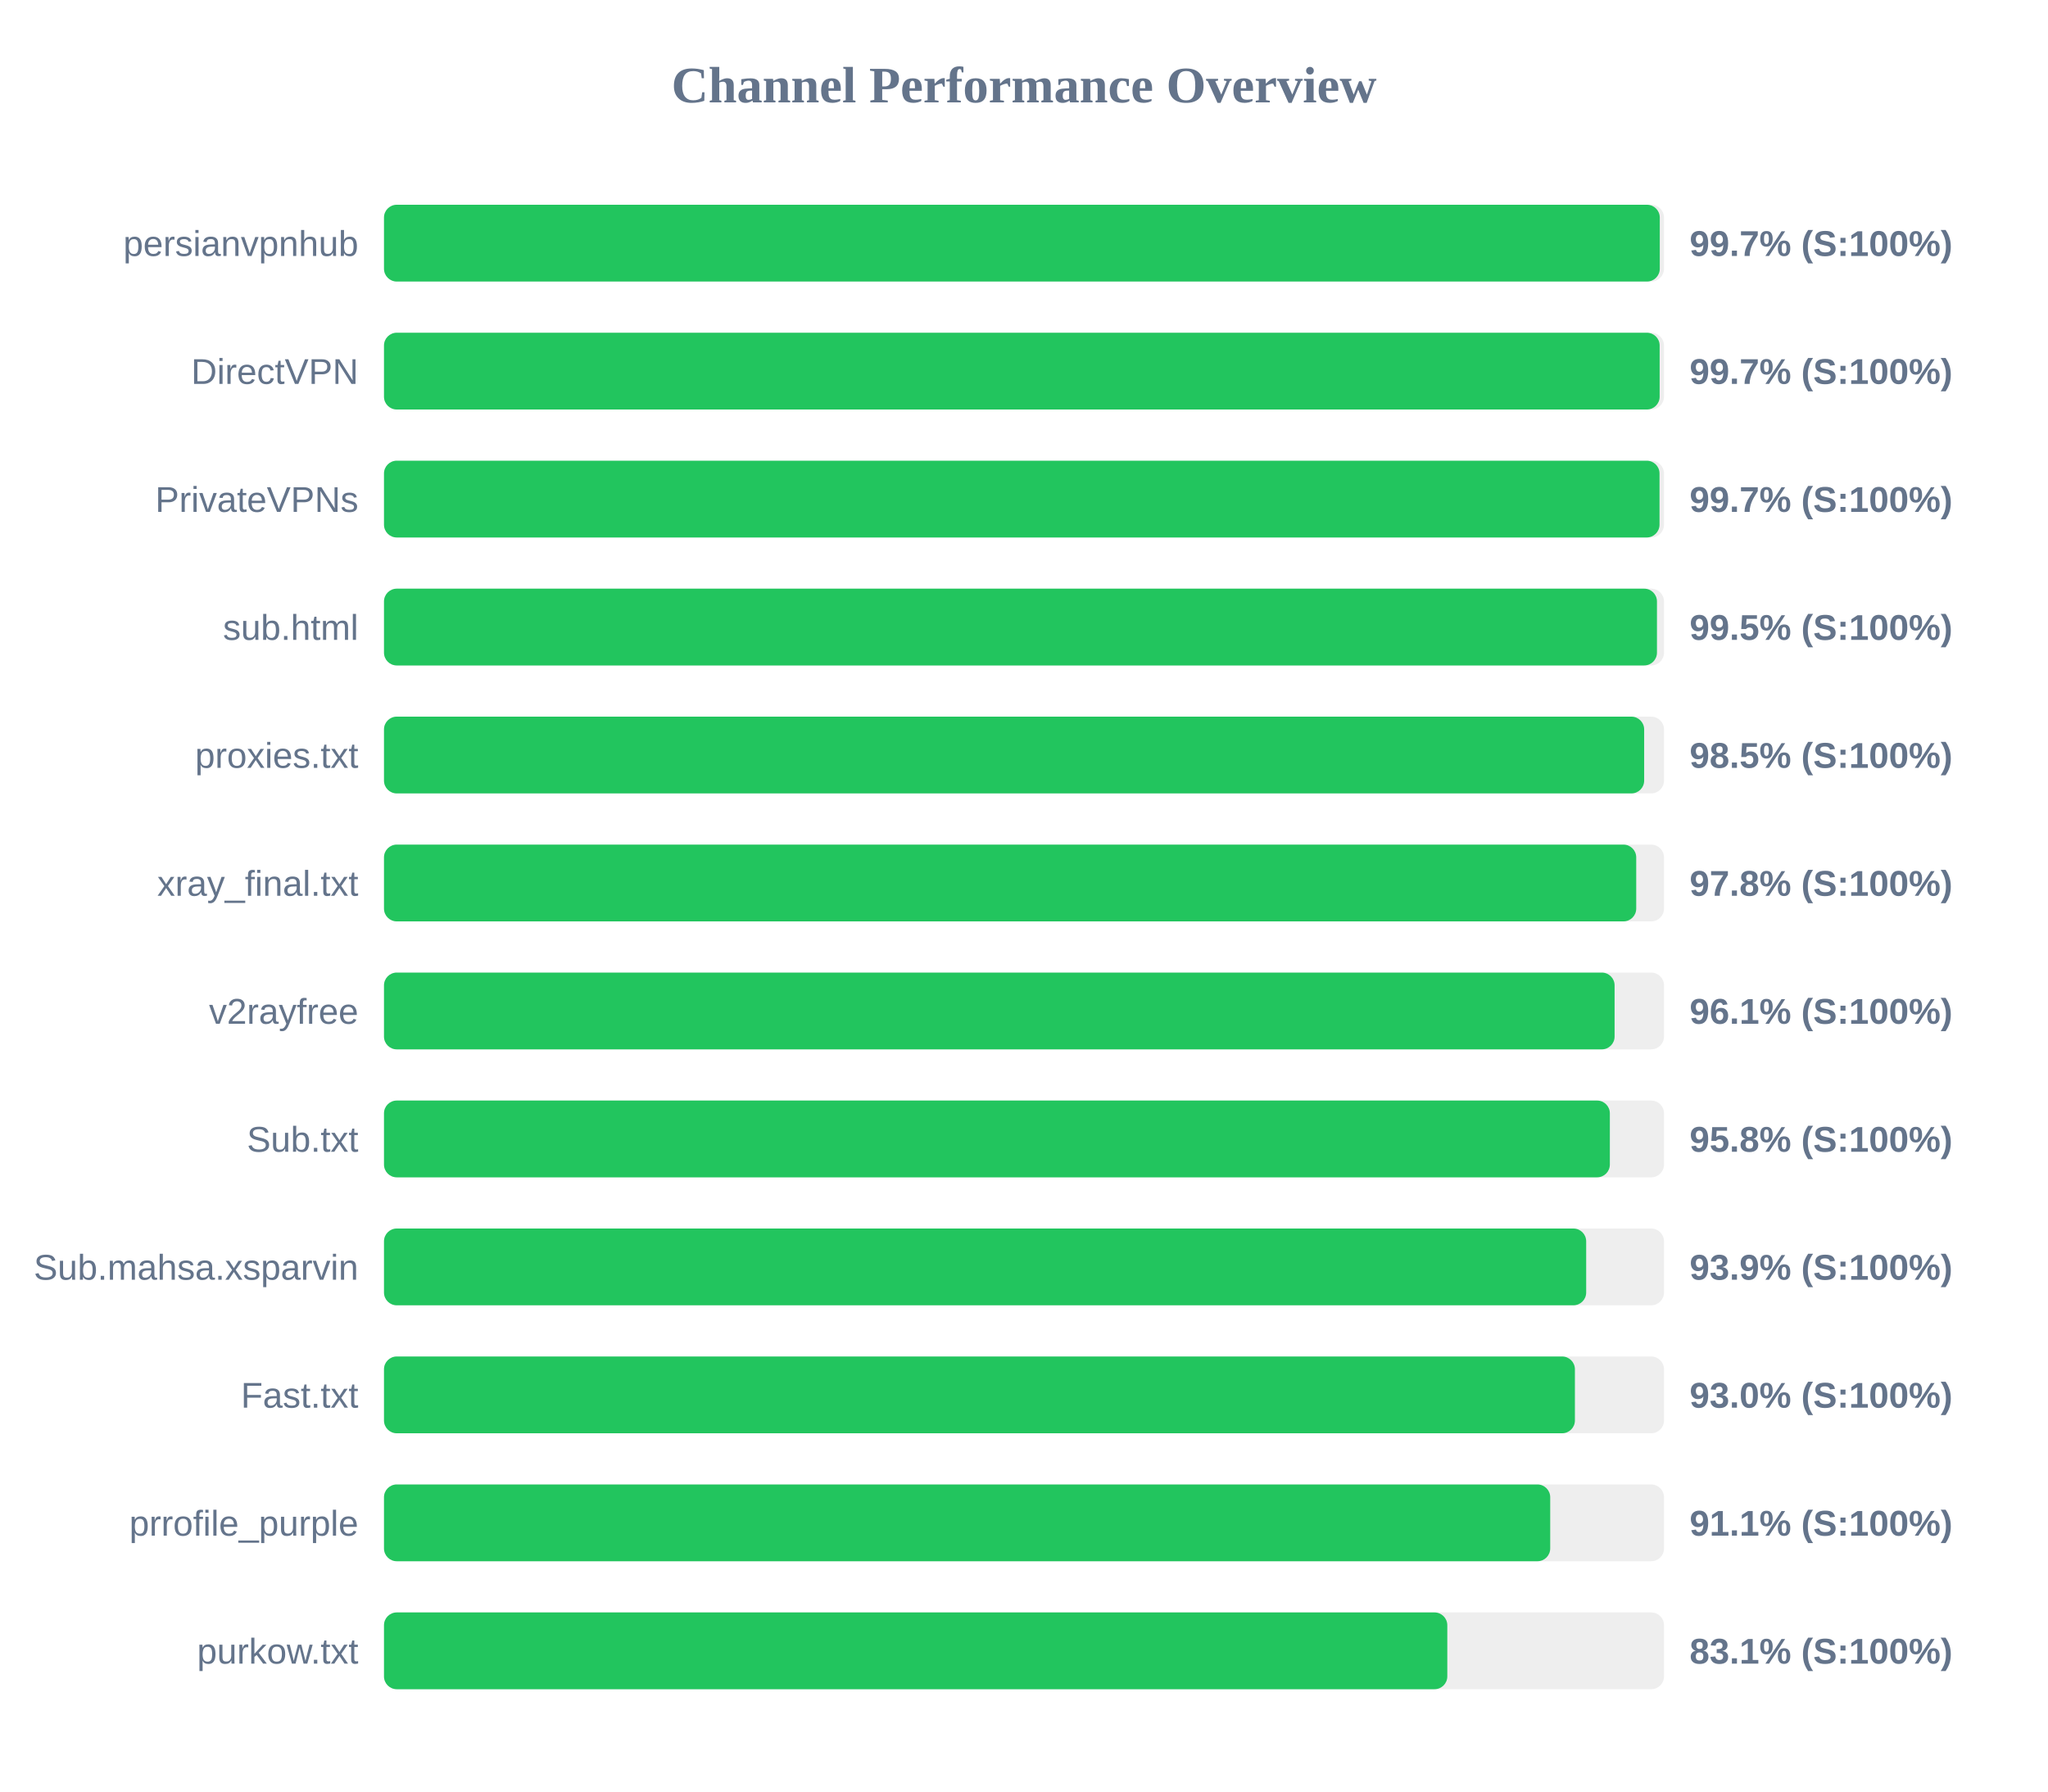
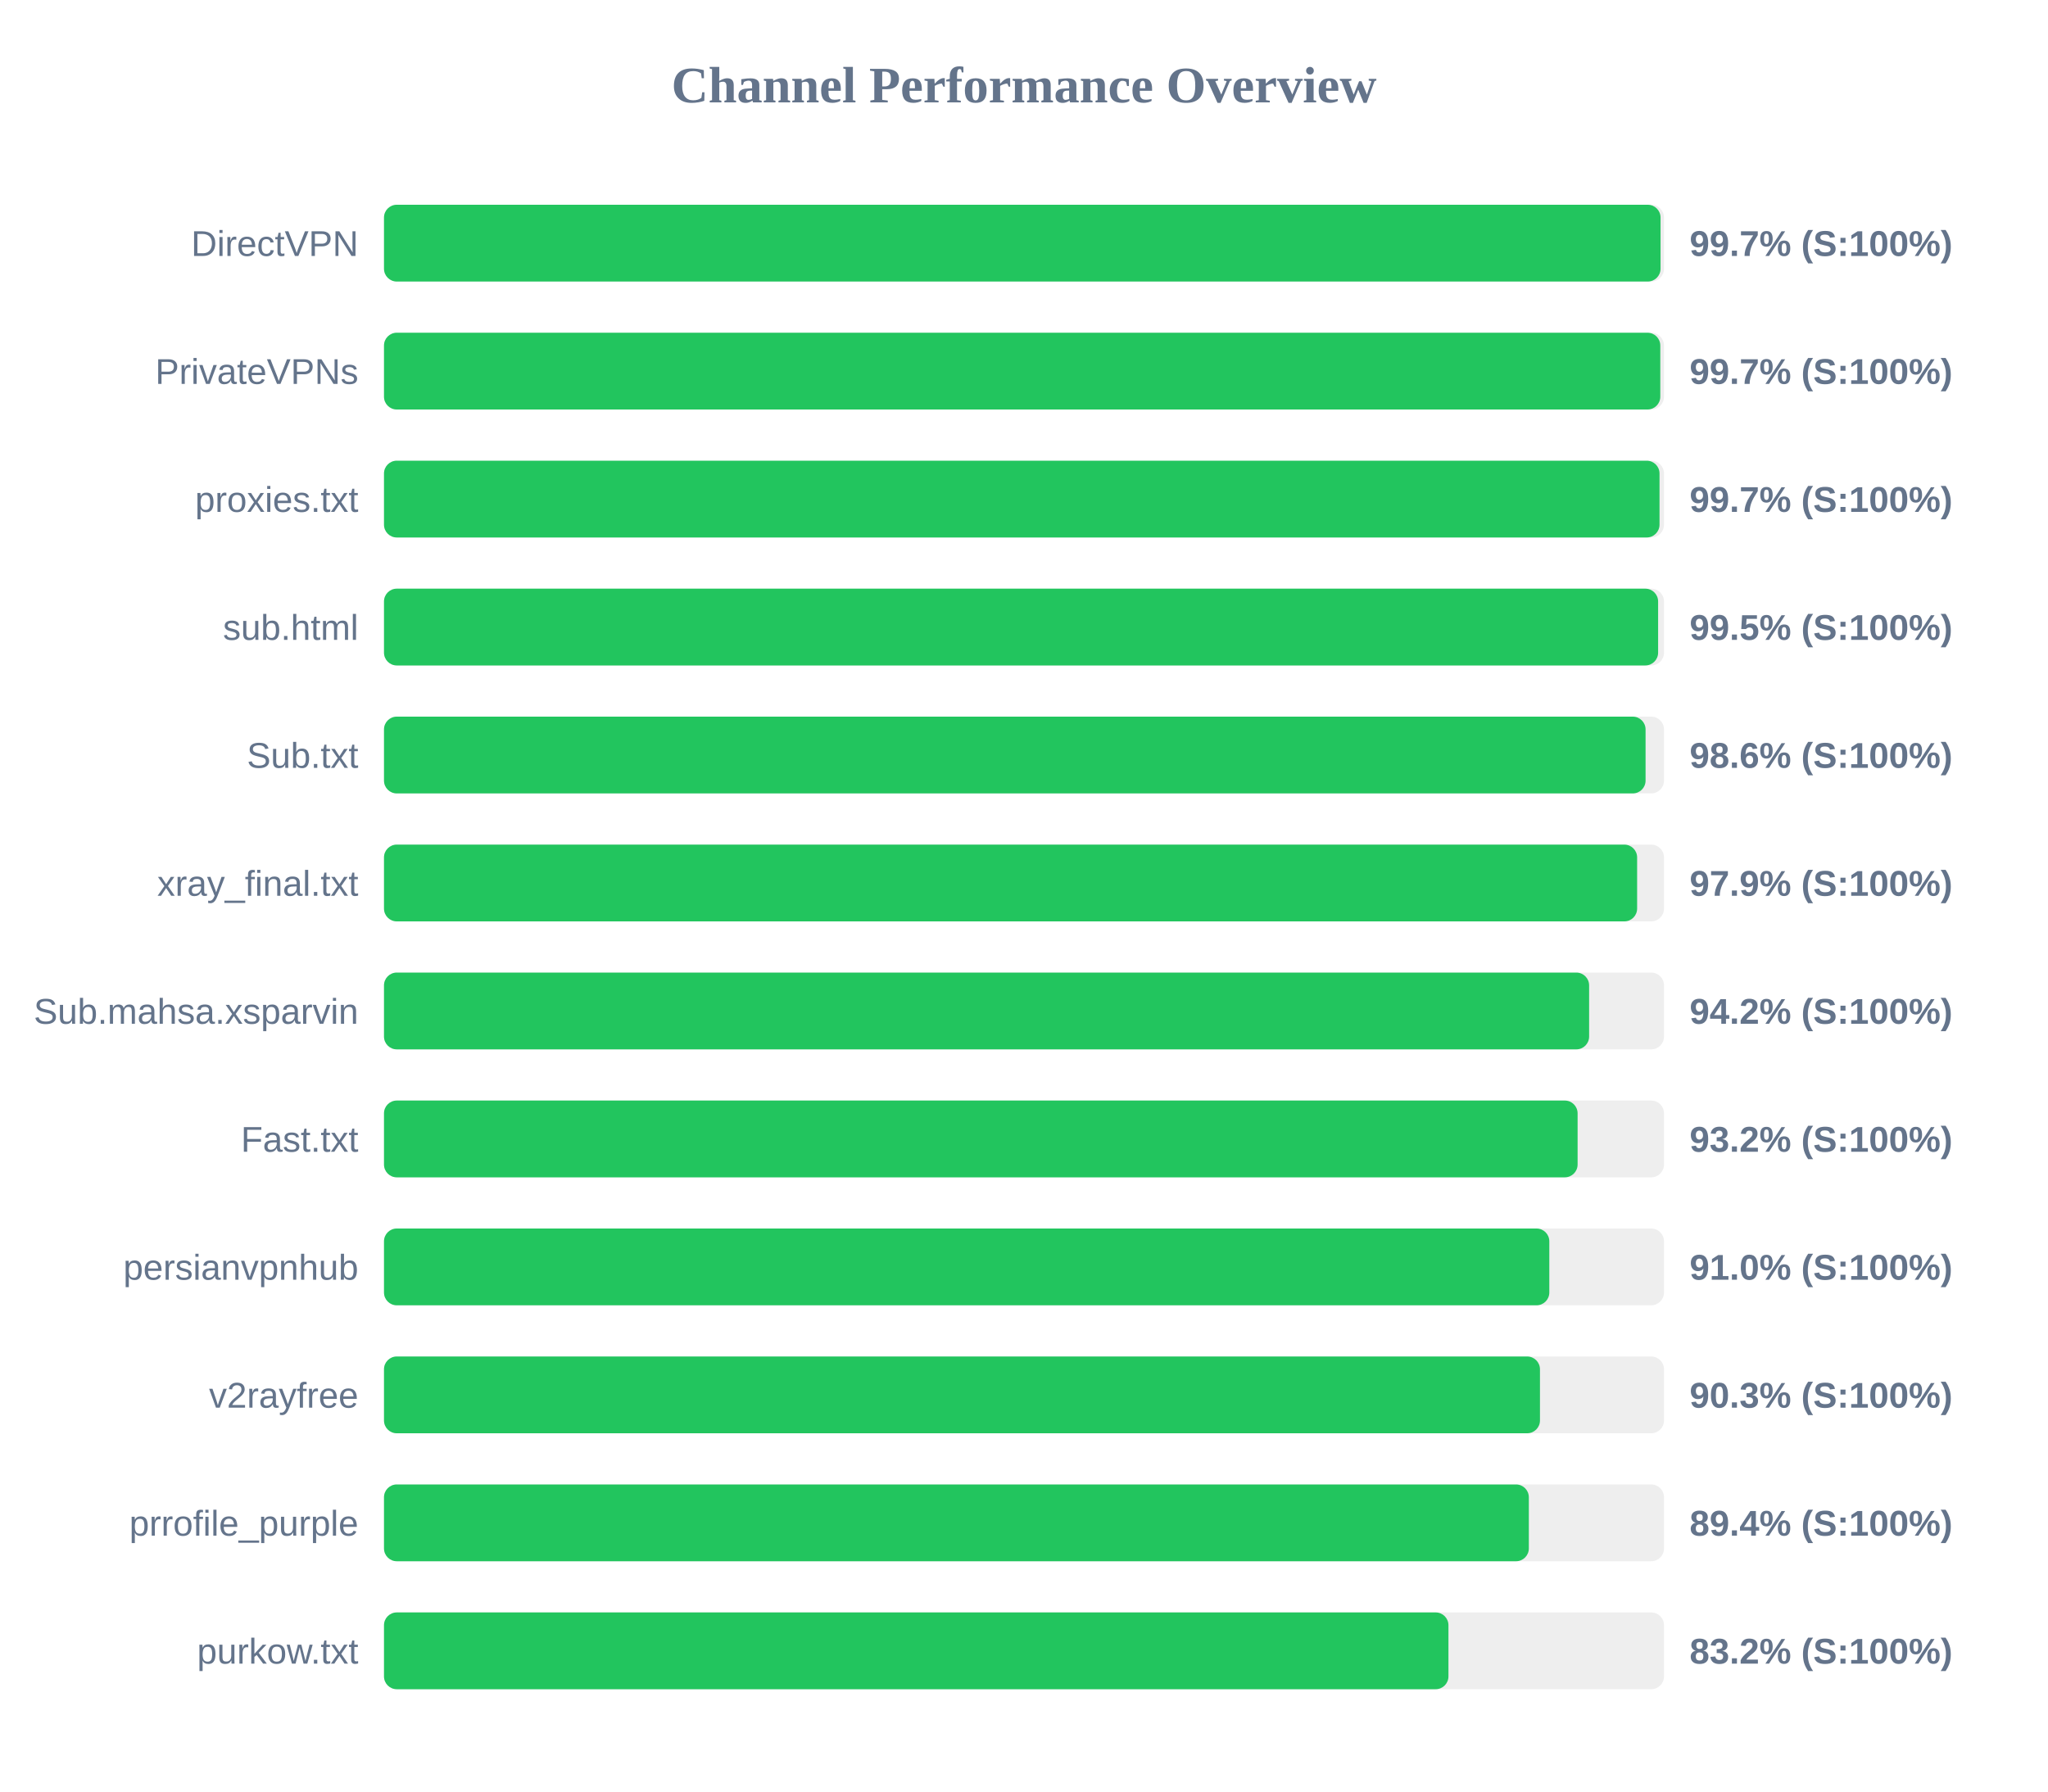
<svg xmlns="http://www.w3.org/2000/svg" width="800" height="700" version="1.1">
  <style>
        .row { font: 14px Arial; fill: #64748b; }
        .score { font: bold 14px Arial; fill: #64748b; }
    </style>
  <text x="400" y="40" text-anchor="middle" font-size="20px" font-weight="bold" fill="#64748b">Channel Performance Overview</text>
  <rect x="150" y="80" width="500" height="30" fill="#eee" rx="5" />
-   <rect x="150" y="80" width="498.35" height="30" fill="#22c55e" rx="5" />
-   <text x="140" y="100" text-anchor="end" class="row">persianvpnhub</text>
+   <rect x="150" y="80" width="498.65" height="30" fill="#22c55e" rx="5" />
+   <text x="140" y="100" text-anchor="end" class="row">DirectVPN</text>
  <text x="660" y="100" text-anchor="start" class="score">99.7% (S:100%)</text>
  <rect x="150" y="130" width="500" height="30" fill="#eee" rx="5" />
-   <rect x="150" y="130" width="498.3" height="30" fill="#22c55e" rx="5" />
-   <text x="140" y="150" text-anchor="end" class="row">DirectVPN</text>
+   <rect x="150" y="130" width="498.55" height="30" fill="#22c55e" rx="5" />
+   <text x="140" y="150" text-anchor="end" class="row">PrivateVPNs</text>
  <text x="660" y="150" text-anchor="start" class="score">99.7% (S:100%)</text>
  <rect x="150" y="180" width="500" height="30" fill="#eee" rx="5" />
  <rect x="150" y="180" width="498.25" height="30" fill="#22c55e" rx="5" />
-   <text x="140" y="200" text-anchor="end" class="row">PrivateVPNs</text>
+   <text x="140" y="200" text-anchor="end" class="row">proxies.txt</text>
  <text x="660" y="200" text-anchor="start" class="score">99.7% (S:100%)</text>
  <rect x="150" y="230" width="500" height="30" fill="#eee" rx="5" />
-   <rect x="150" y="230" width="497.25" height="30" fill="#22c55e" rx="5" />
+   <rect x="150" y="230" width="497.7" height="30" fill="#22c55e" rx="5" />
  <text x="140" y="250" text-anchor="end" class="row">sub.html</text>
  <text x="660" y="250" text-anchor="start" class="score">99.5% (S:100%)</text>
  <rect x="150" y="280" width="500" height="30" fill="#eee" rx="5" />
-   <rect x="150" y="280" width="492.25" height="30" fill="#22c55e" rx="5" />
-   <text x="140" y="300" text-anchor="end" class="row">proxies.txt</text>
-   <text x="660" y="300" text-anchor="start" class="score">98.5% (S:100%)</text>
+   <rect x="150" y="280" width="492.8" height="30" fill="#22c55e" rx="5" />
+   <text x="140" y="300" text-anchor="end" class="row">Sub.txt</text>
+   <text x="660" y="300" text-anchor="start" class="score">98.6% (S:100%)</text>
  <rect x="150" y="330" width="500" height="30" fill="#eee" rx="5" />
-   <rect x="150" y="330" width="489.15" height="30" fill="#22c55e" rx="5" />
+   <rect x="150" y="330" width="489.5" height="30" fill="#22c55e" rx="5" />
  <text x="140" y="350" text-anchor="end" class="row">xray_final.txt</text>
-   <text x="660" y="350" text-anchor="start" class="score">97.8% (S:100%)</text>
+   <text x="660" y="350" text-anchor="start" class="score">97.9% (S:100%)</text>
  <rect x="150" y="380" width="500" height="30" fill="#eee" rx="5" />
-   <rect x="150" y="380" width="480.7" height="30" fill="#22c55e" rx="5" />
-   <text x="140" y="400" text-anchor="end" class="row">v2rayfree</text>
-   <text x="660" y="400" text-anchor="start" class="score">96.1% (S:100%)</text>
+   <rect x="150" y="380" width="470.75" height="30" fill="#22c55e" rx="5" />
+   <text x="140" y="400" text-anchor="end" class="row">Sub.mahsa.xsparvin</text>
+   <text x="660" y="400" text-anchor="start" class="score">94.2% (S:100%)</text>
  <rect x="150" y="430" width="500" height="30" fill="#eee" rx="5" />
-   <rect x="150" y="430" width="478.85" height="30" fill="#22c55e" rx="5" />
-   <text x="140" y="450" text-anchor="end" class="row">Sub.txt</text>
-   <text x="660" y="450" text-anchor="start" class="score">95.8% (S:100%)</text>
+   <rect x="150" y="430" width="466.25" height="30" fill="#22c55e" rx="5" />
+   <text x="140" y="450" text-anchor="end" class="row">Fast.txt</text>
+   <text x="660" y="450" text-anchor="start" class="score">93.2% (S:100%)</text>
  <rect x="150" y="480" width="500" height="30" fill="#eee" rx="5" />
-   <rect x="150" y="480" width="469.6" height="30" fill="#22c55e" rx="5" />
-   <text x="140" y="500" text-anchor="end" class="row">Sub.mahsa.xsparvin</text>
-   <text x="660" y="500" text-anchor="start" class="score">93.9% (S:100%)</text>
+   <rect x="150" y="480" width="455.2" height="30" fill="#22c55e" rx="5" />
+   <text x="140" y="500" text-anchor="end" class="row">persianvpnhub</text>
+   <text x="660" y="500" text-anchor="start" class="score">91.0% (S:100%)</text>
  <rect x="150" y="530" width="500" height="30" fill="#eee" rx="5" />
-   <rect x="150" y="530" width="465.2" height="30" fill="#22c55e" rx="5" />
-   <text x="140" y="550" text-anchor="end" class="row">Fast.txt</text>
-   <text x="660" y="550" text-anchor="start" class="score">93.0% (S:100%)</text>
+   <rect x="150" y="530" width="451.55" height="30" fill="#22c55e" rx="5" />
+   <text x="140" y="550" text-anchor="end" class="row">v2rayfree</text>
+   <text x="660" y="550" text-anchor="start" class="score">90.3% (S:100%)</text>
  <rect x="150" y="580" width="500" height="30" fill="#eee" rx="5" />
-   <rect x="150" y="580" width="455.55" height="30" fill="#22c55e" rx="5" />
+   <rect x="150" y="580" width="447.2" height="30" fill="#22c55e" rx="5" />
  <text x="140" y="600" text-anchor="end" class="row">prrofile_purple</text>
-   <text x="660" y="600" text-anchor="start" class="score">91.1% (S:100%)</text>
+   <text x="660" y="600" text-anchor="start" class="score">89.4% (S:100%)</text>
  <rect x="150" y="630" width="500" height="30" fill="#eee" rx="5" />
-   <rect x="150" y="630" width="415.35" height="30" fill="#22c55e" rx="5" />
+   <rect x="150" y="630" width="415.8" height="30" fill="#22c55e" rx="5" />
  <text x="140" y="650" text-anchor="end" class="row">purkow.txt</text>
-   <text x="660" y="650" text-anchor="start" class="score">83.1% (S:100%)</text>
+   <text x="660" y="650" text-anchor="start" class="score">83.2% (S:100%)</text>
</svg>
